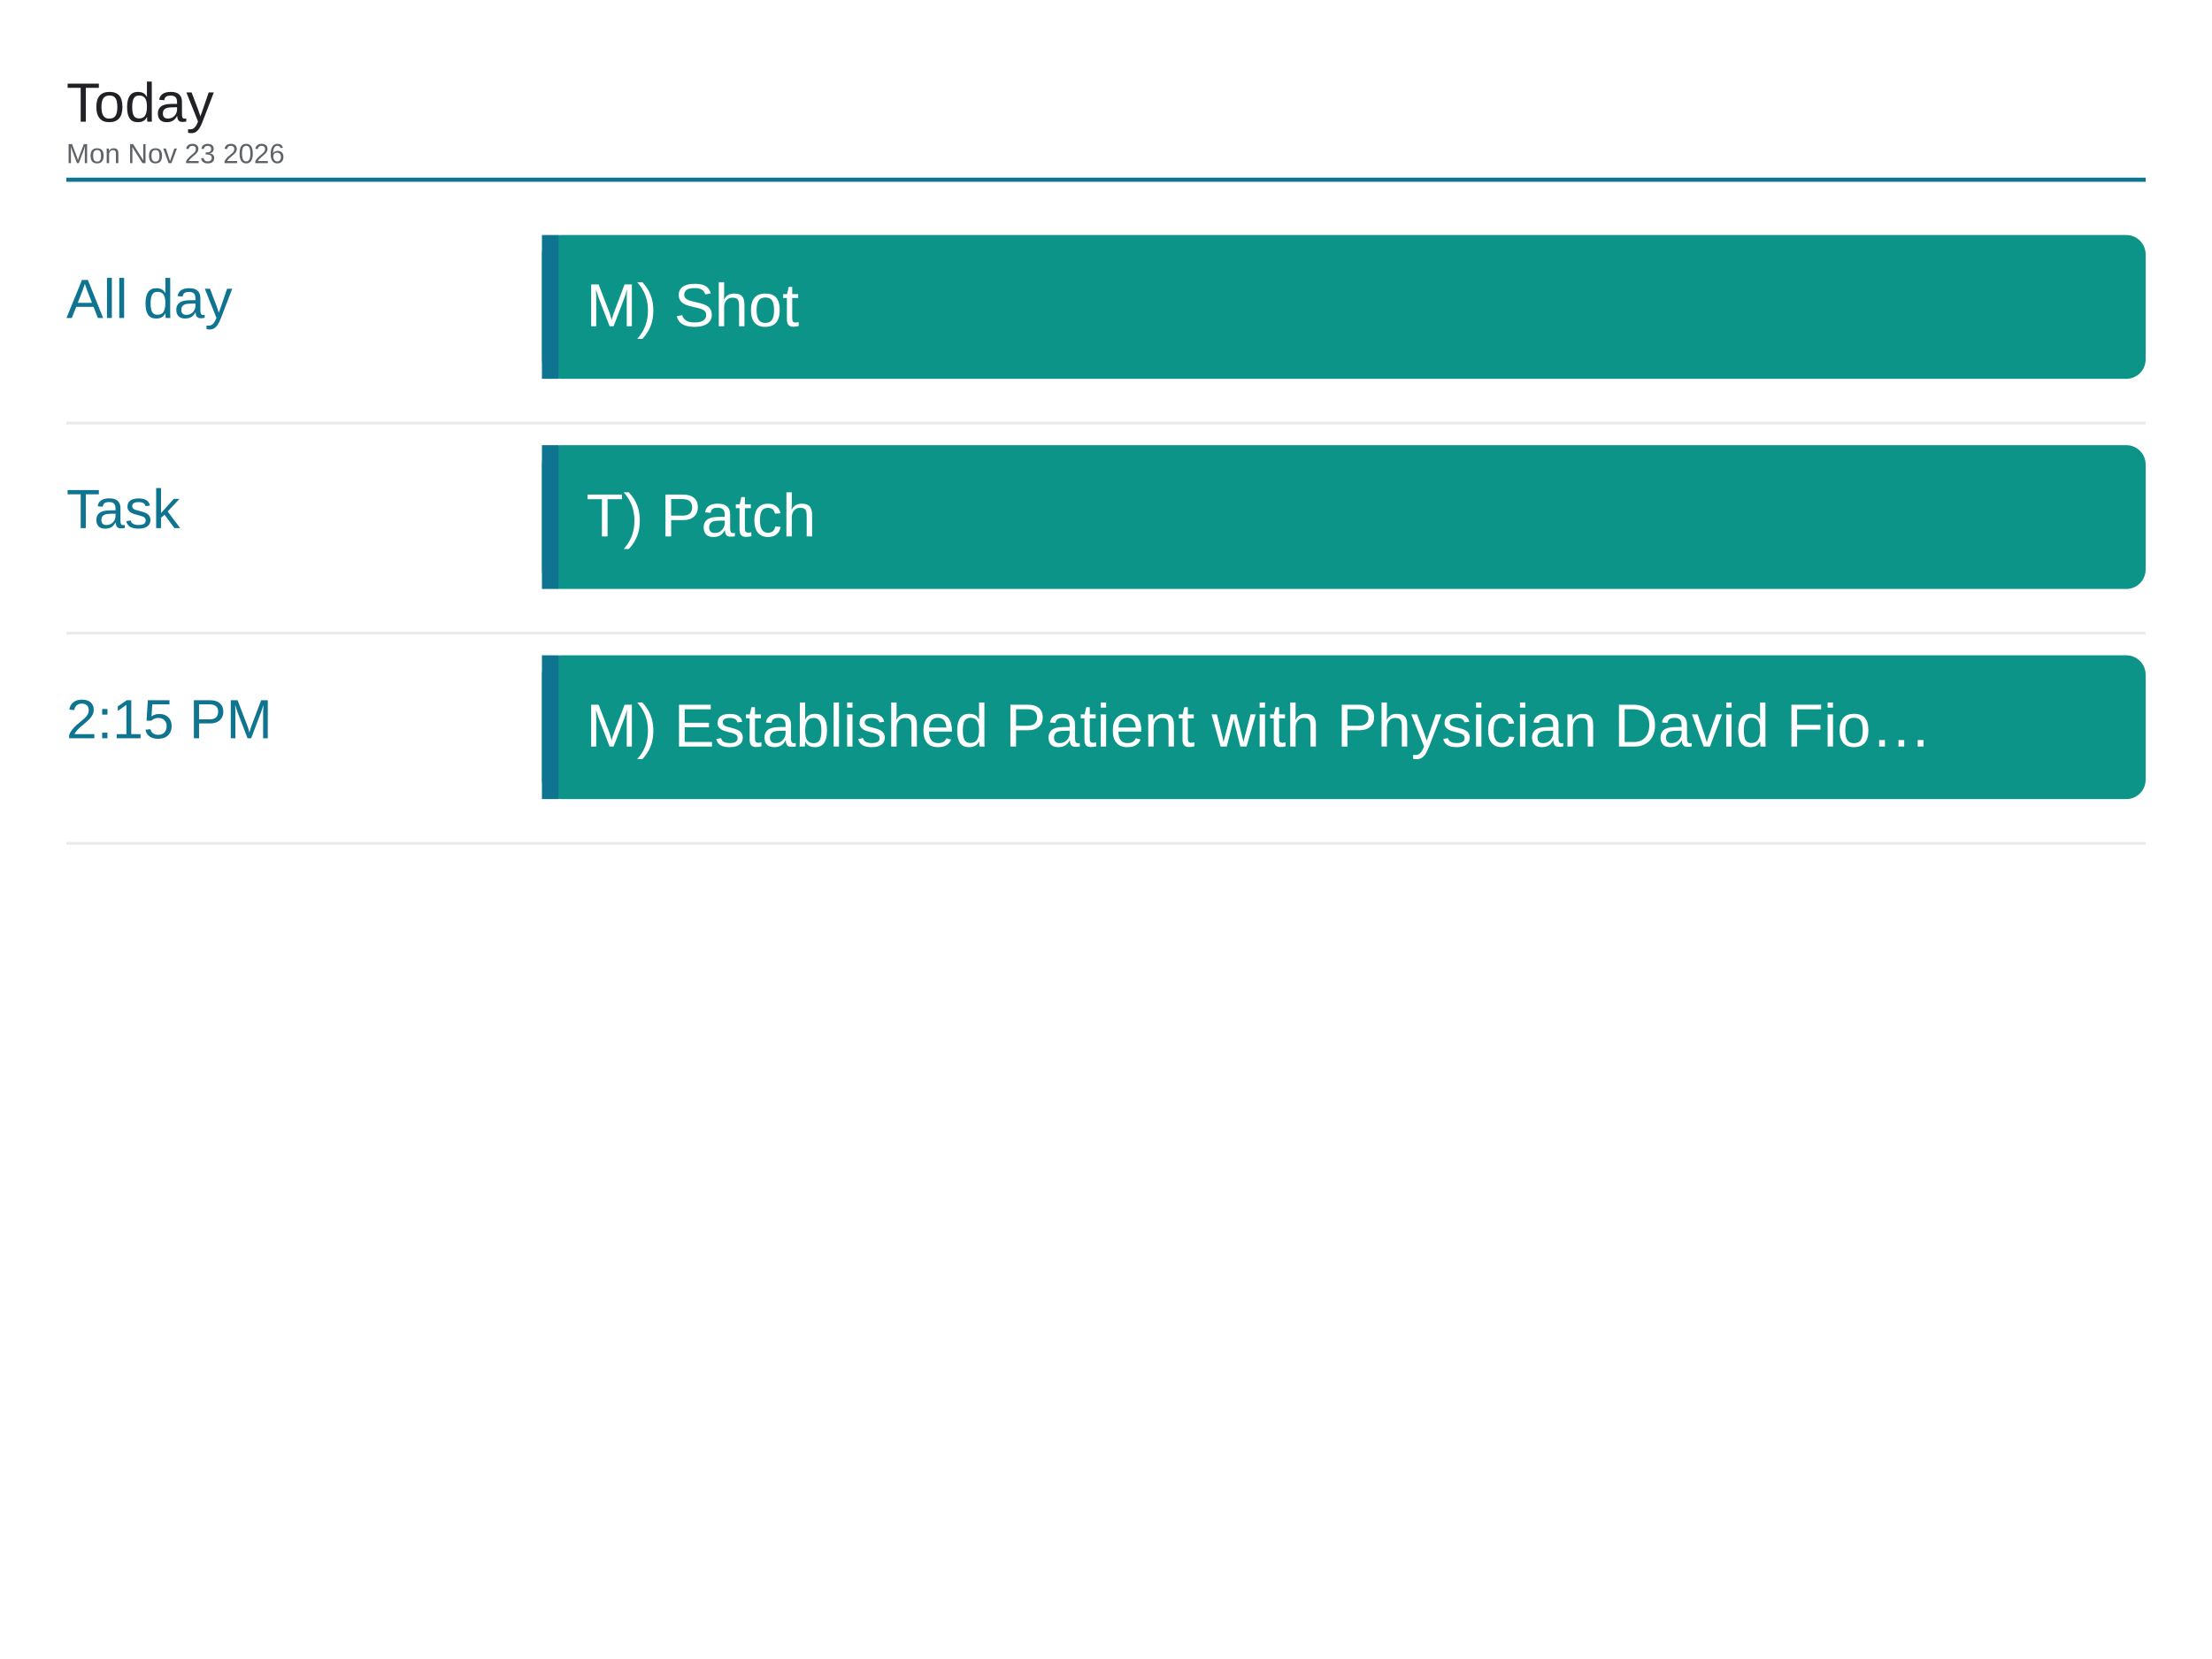
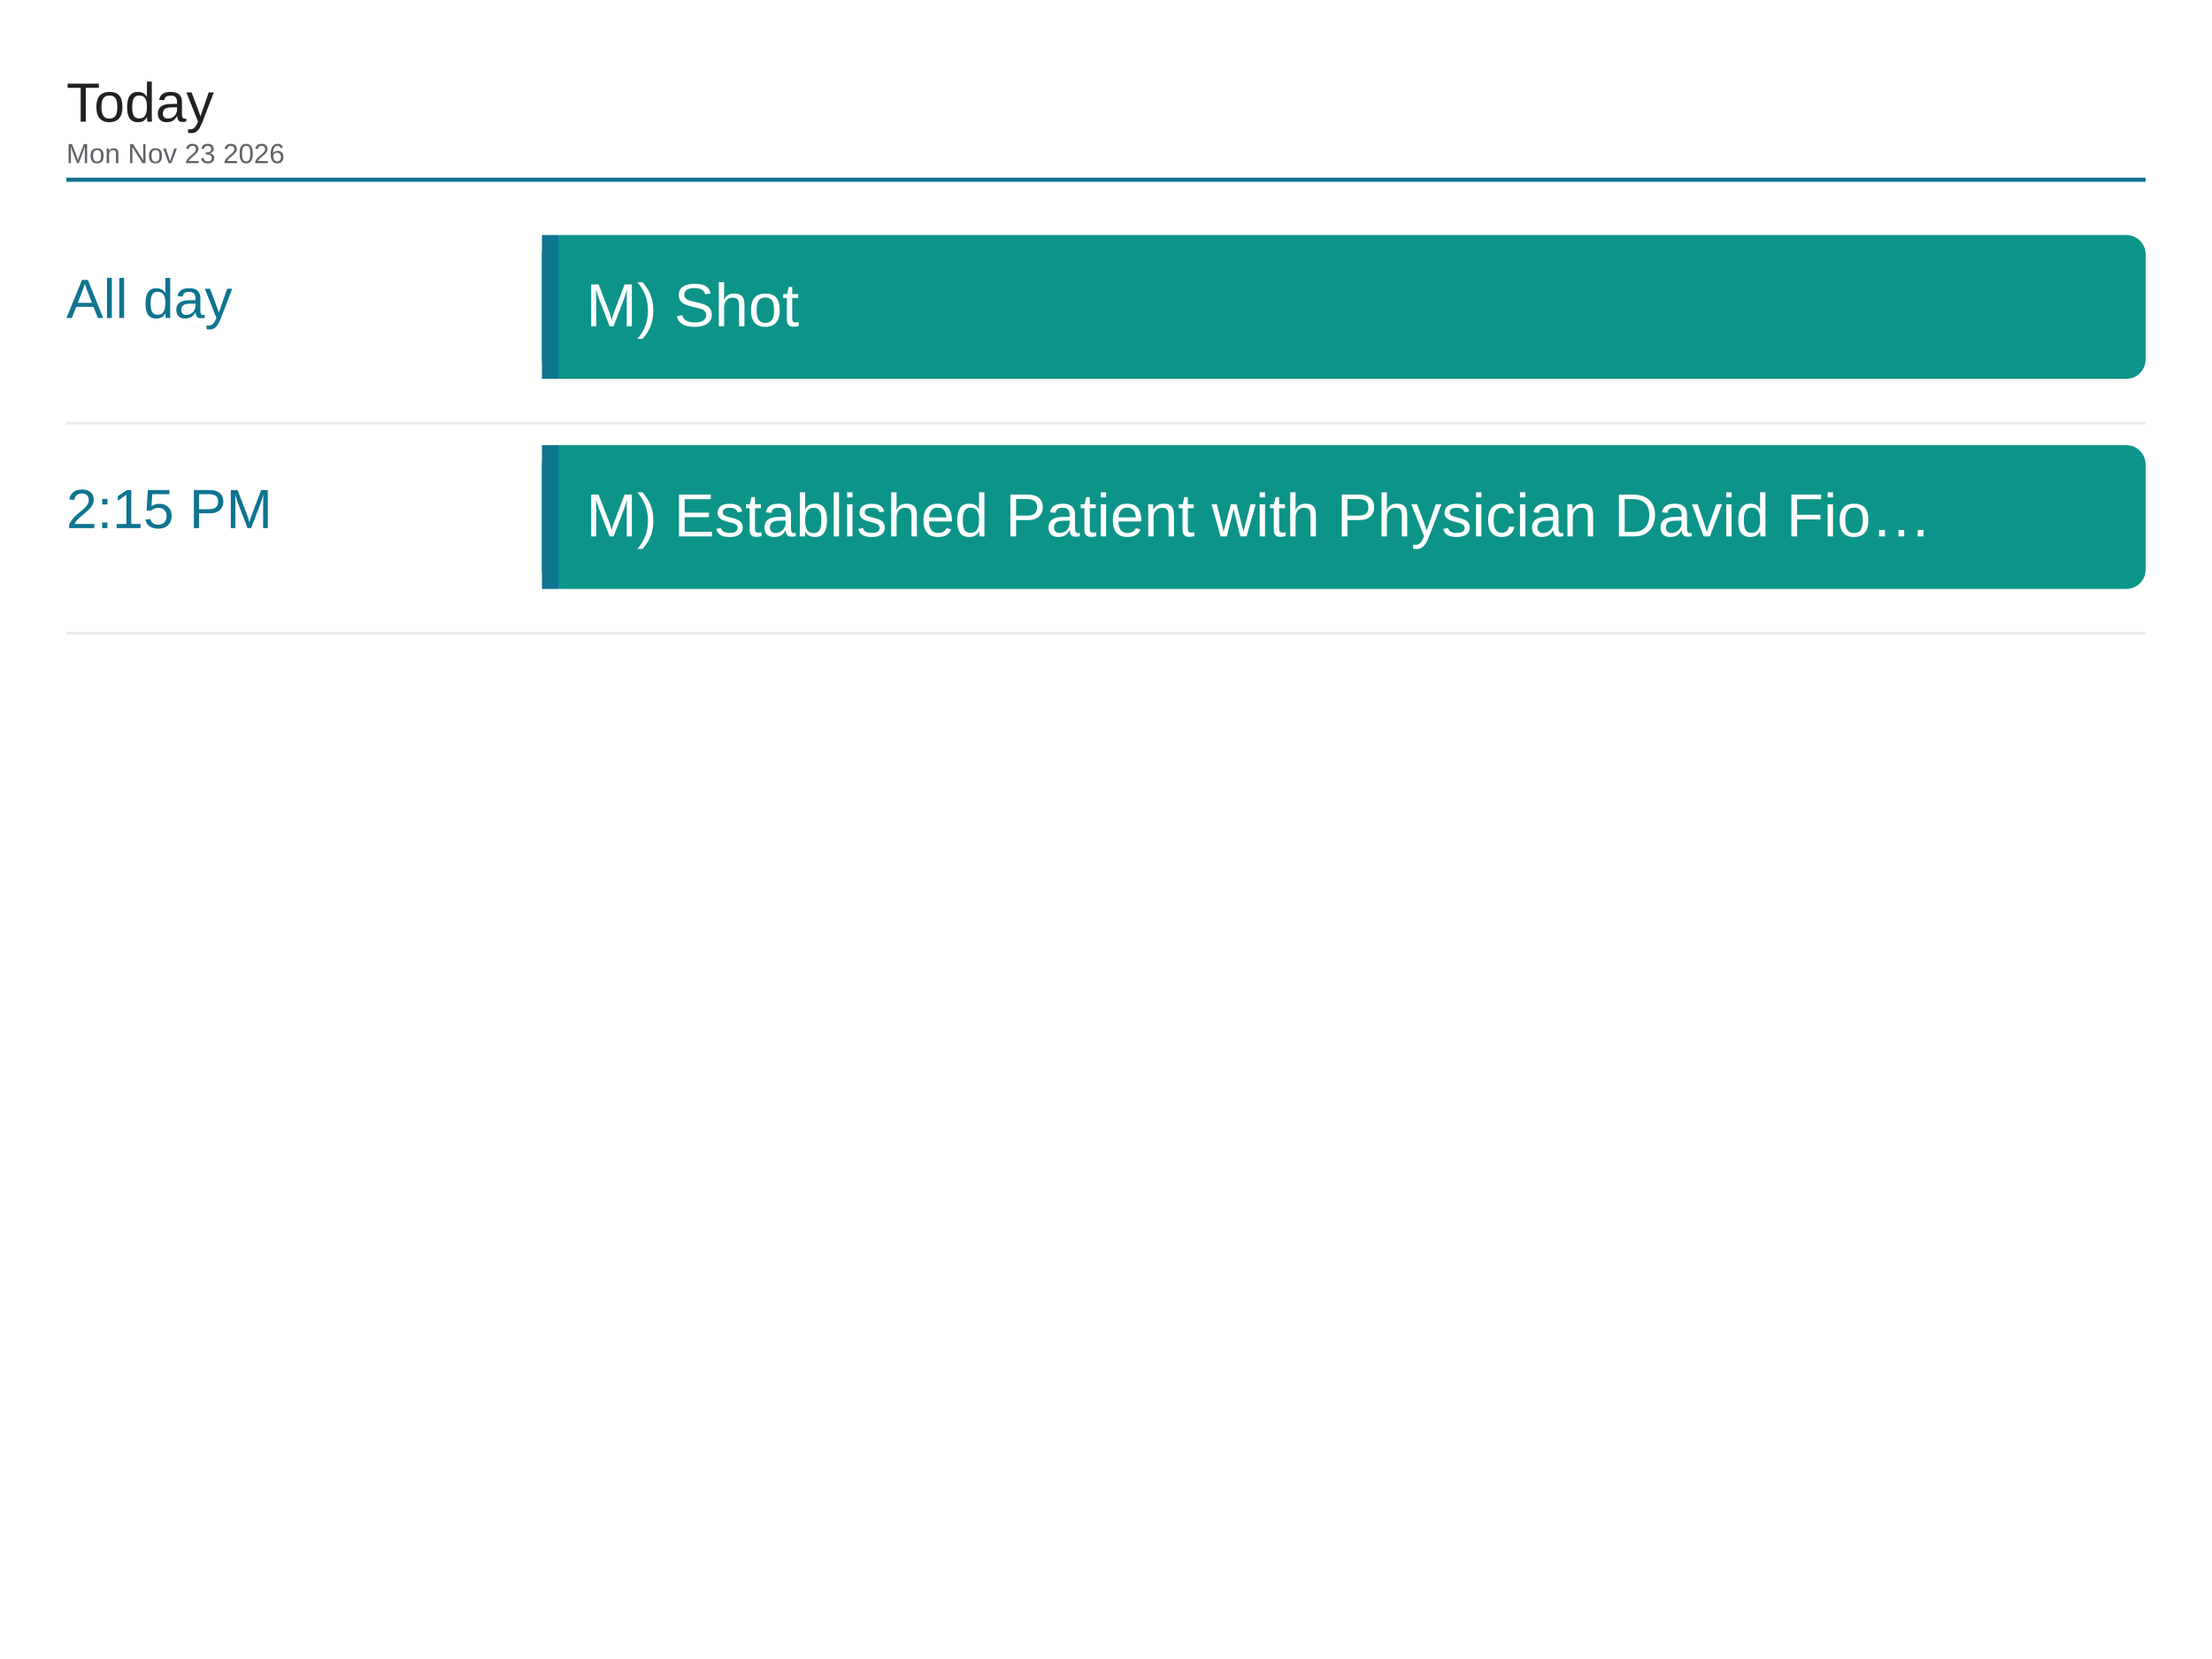
<svg xmlns="http://www.w3.org/2000/svg" viewBox="0 0 1600 1200" width="1600" height="1200">
  <rect x="0" y="0" width="1600" height="1200" fill="#ffffff" />
  <text x="48" y="88" font-family="Arial, Helvetica, sans-serif" font-size="40" font-weight="500" fill="#202124">Today</text>
  <text x="48" y="118" font-family="Arial, Helvetica, sans-serif" font-size="20" fill="#5f6368">Mon Nov 23 2026</text>
  <line x1="48" y1="130" x2="1552" y2="130" stroke="#0e7490" stroke-width="3" />
  <text x="48" y="230" font-family="Arial, Helvetica, sans-serif" font-size="40" font-weight="500" fill="#0e7490">All day</text>
  <rect x="392" y="170" width="1160" height="104" rx="14" fill="#0d9488" />
  <rect x="392" y="170" width="12" height="104" fill="#0e7490" />
  <text x="424" y="236" font-family="Arial, Helvetica, sans-serif" font-size="44" fill="#ffffff">M) Shot</text>
  <line x1="48" y1="306" x2="1552" y2="306" stroke="#e8eaed" stroke-width="2" />
-   <text x="48" y="382" font-family="Arial, Helvetica, sans-serif" font-size="40" font-weight="500" fill="#0e7490">Task</text>
+   <text x="48" y="382" font-family="Arial, Helvetica, sans-serif" font-size="40" font-weight="500" fill="#0e7490">2:15 PM</text>
  <rect x="392" y="322" width="1160" height="104" rx="14" fill="#0d9488" />
  <rect x="392" y="322" width="12" height="104" fill="#0e7490" />
-   <text x="424" y="388" font-family="Arial, Helvetica, sans-serif" font-size="44" fill="#ffffff">T) Patch</text>
+   <text x="424" y="388" font-family="Arial, Helvetica, sans-serif" font-size="44" fill="#ffffff">M) Established Patient with Physician David Fio…</text>
  <line x1="48" y1="458" x2="1552" y2="458" stroke="#e8eaed" stroke-width="2" />
-   <text x="48" y="534" font-family="Arial, Helvetica, sans-serif" font-size="40" font-weight="500" fill="#0e7490">2:15 PM</text>
-   <rect x="392" y="474" width="1160" height="104" rx="14" fill="#0d9488" />
-   <rect x="392" y="474" width="12" height="104" fill="#0e7490" />
-   <text x="424" y="540" font-family="Arial, Helvetica, sans-serif" font-size="44" fill="#ffffff">M) Established Patient with Physician David Fio…</text>
-   <line x1="48" y1="610" x2="1552" y2="610" stroke="#e8eaed" stroke-width="2" />
</svg>
